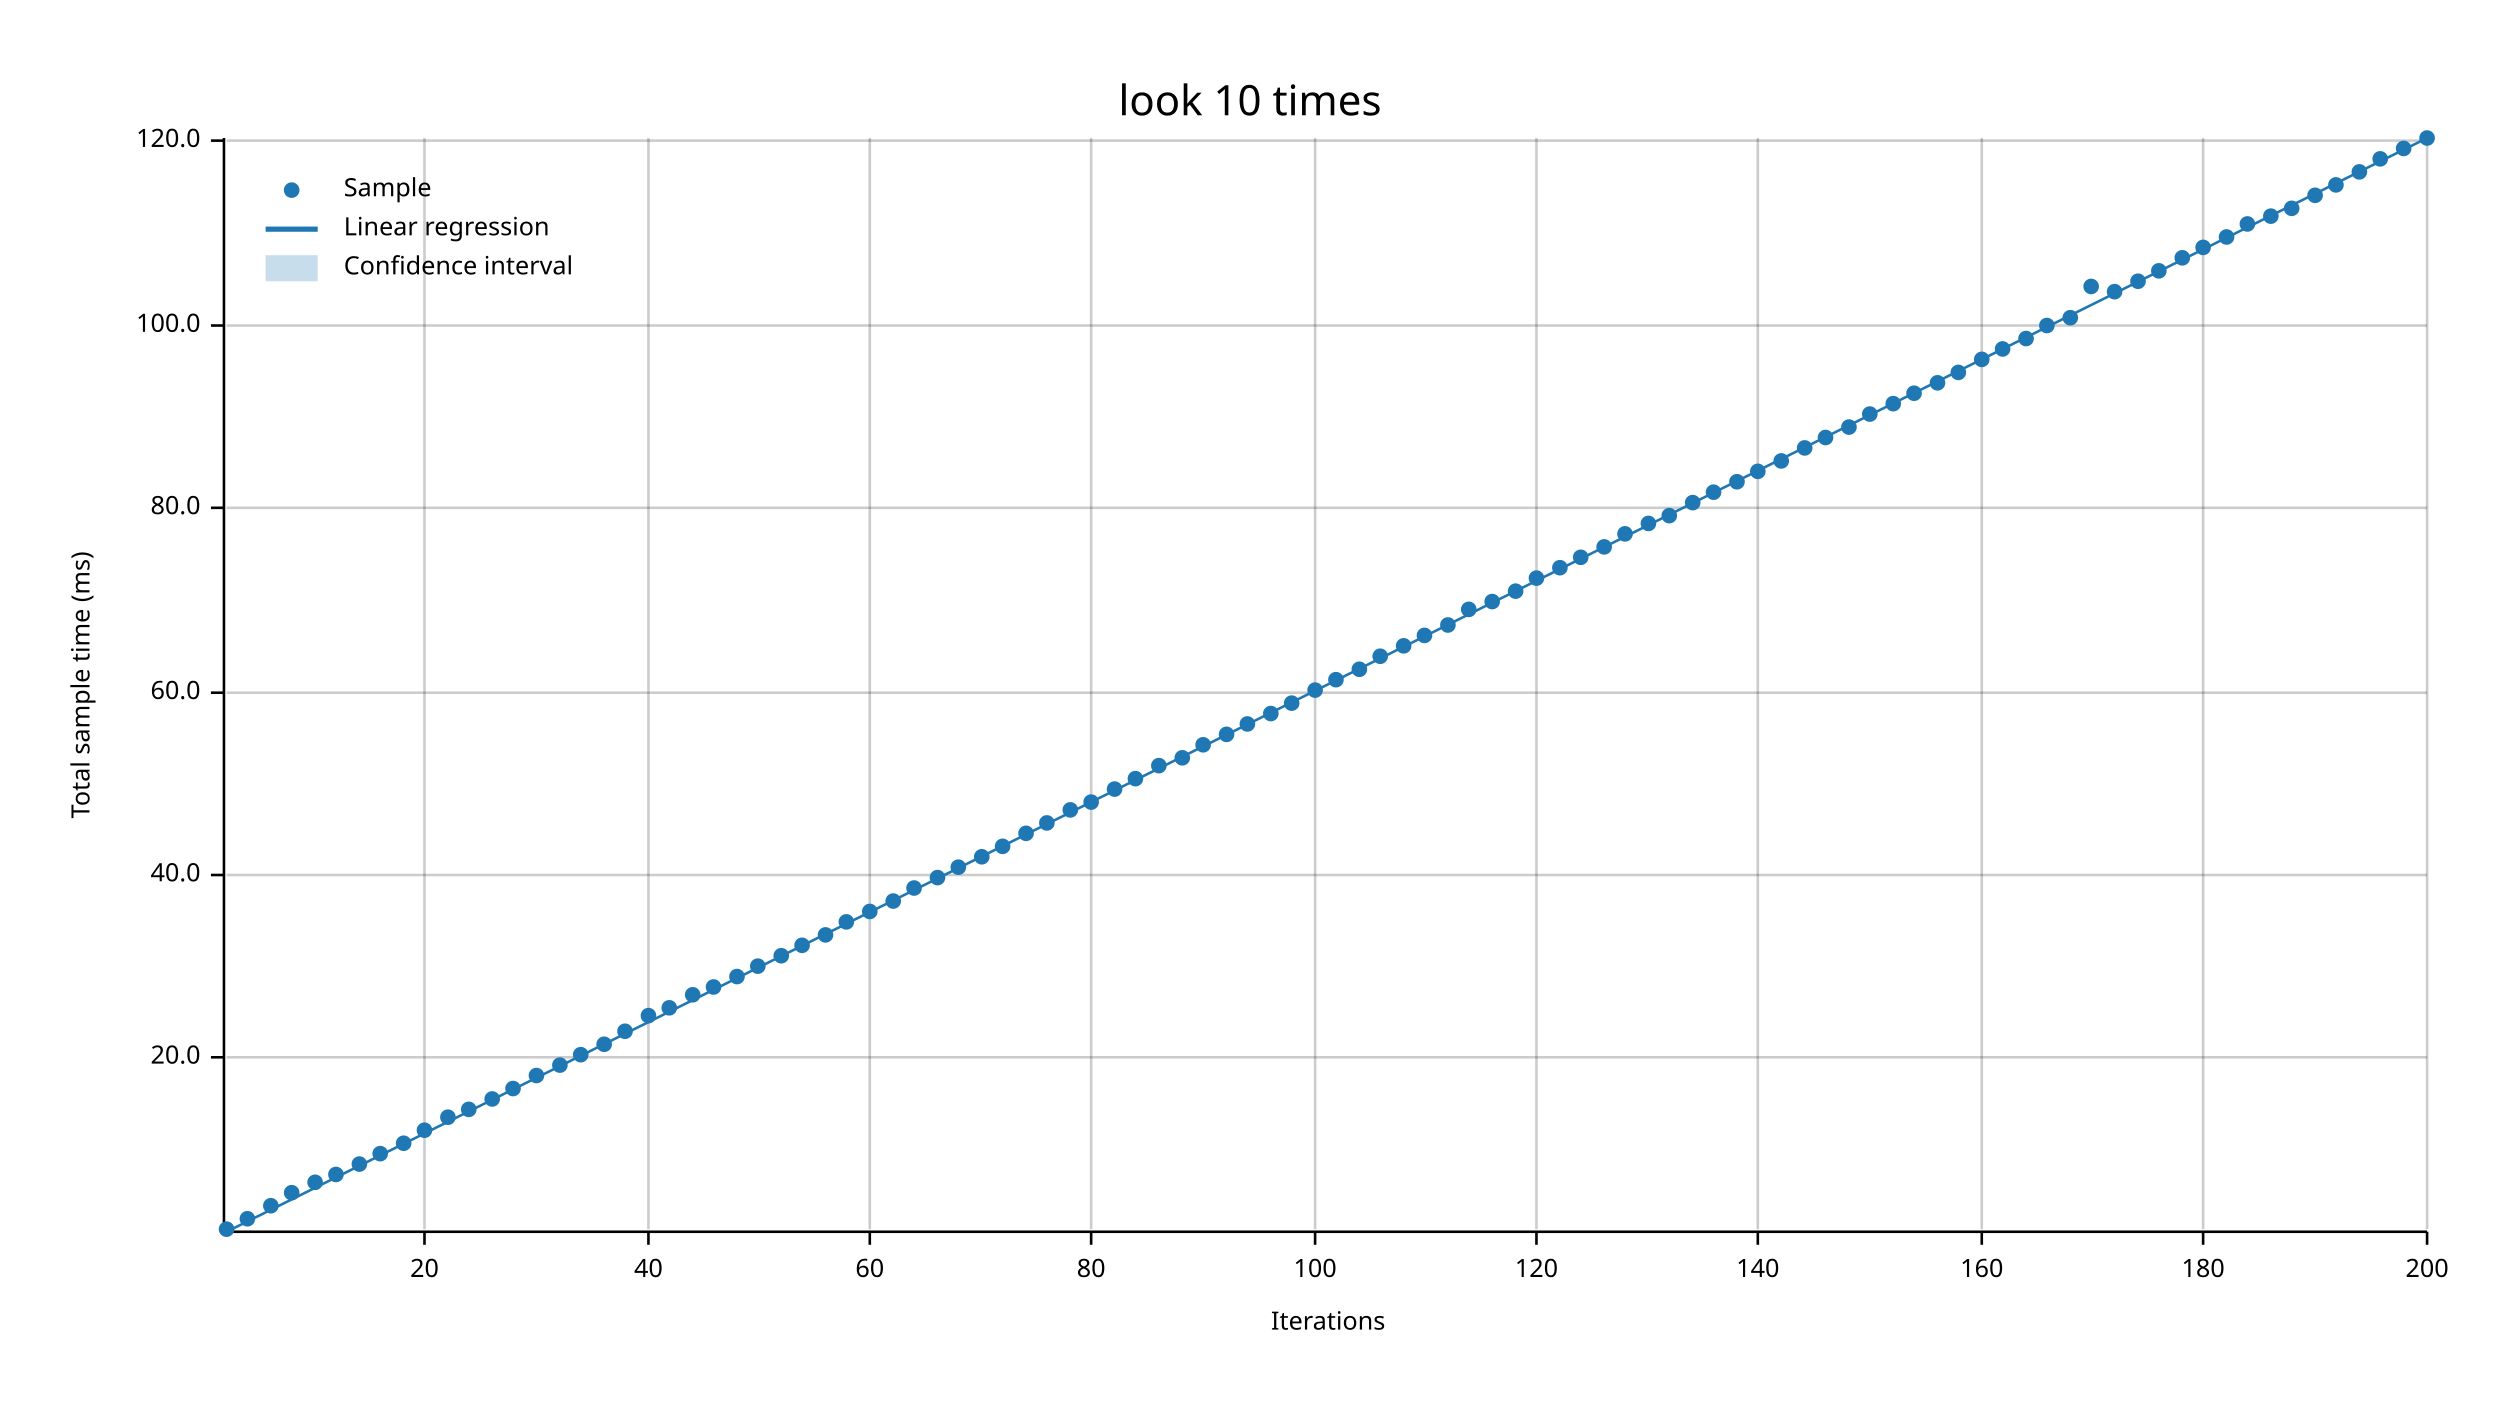
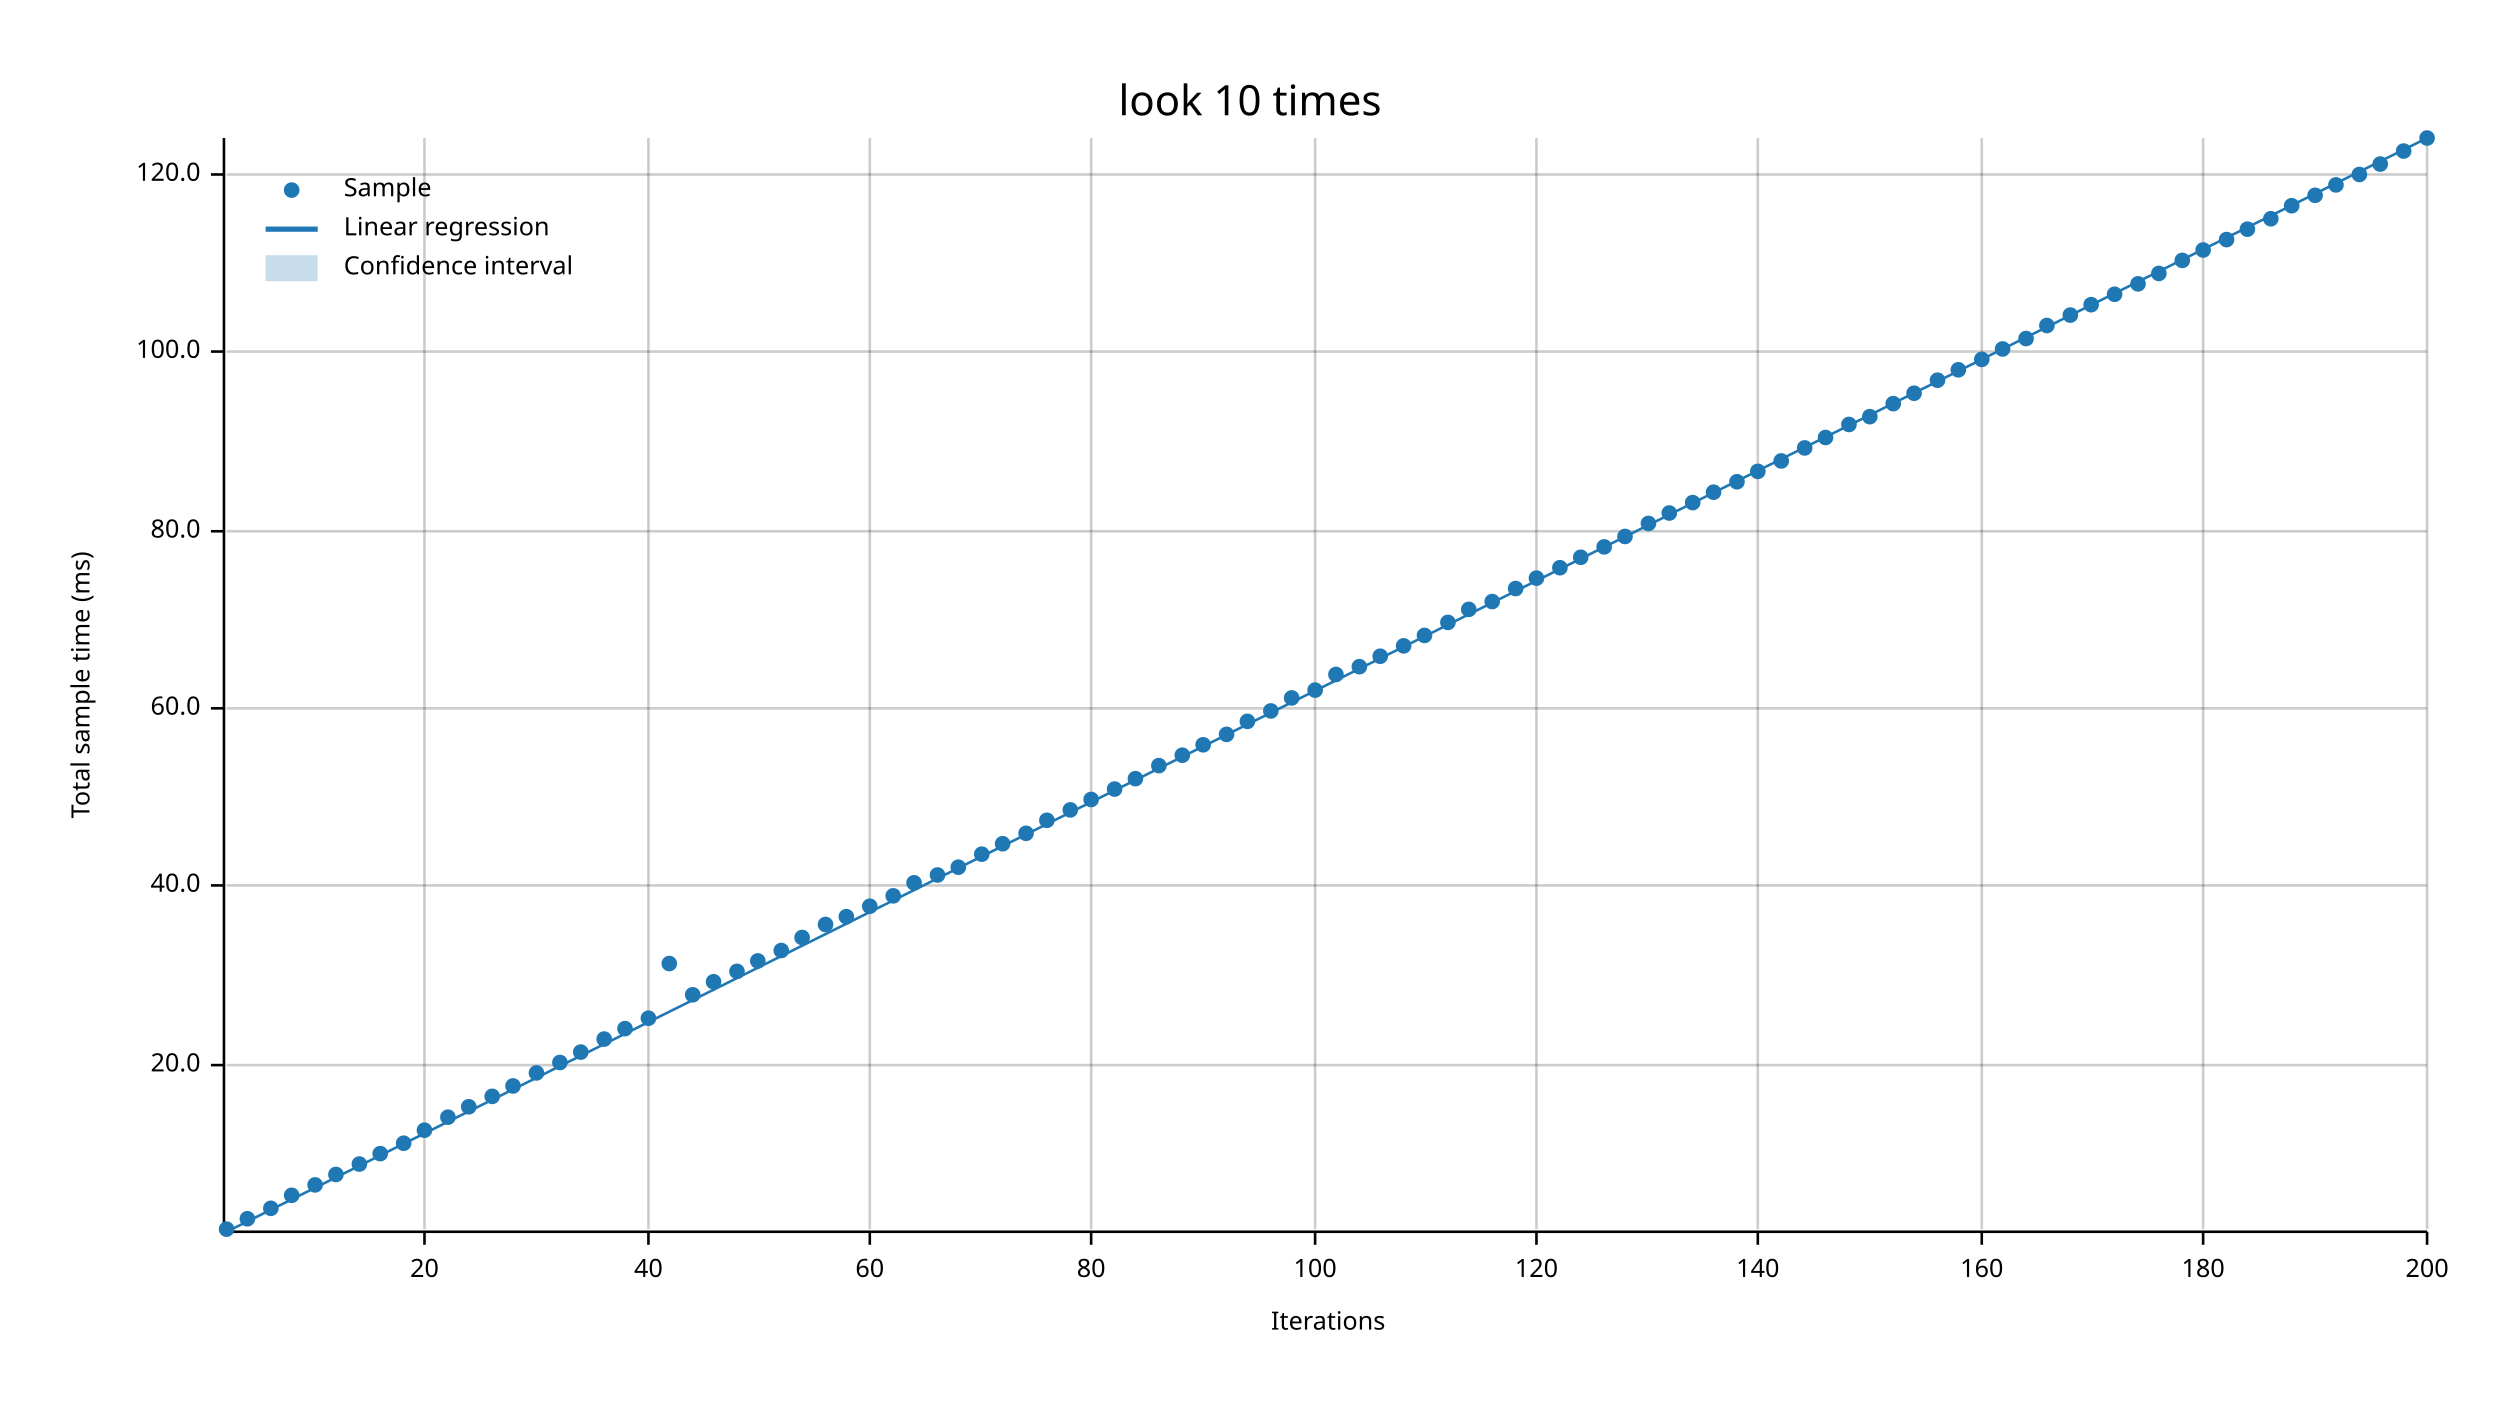
<svg xmlns="http://www.w3.org/2000/svg" width="960" height="540" viewBox="0 0 960 540">
  <text x="480" y="32" dy="0.76em" text-anchor="middle" font-family="sans-serif" font-size="16.129" opacity="1" fill="#000000">
look 10 times
</text>
  <text x="27" y="263" dy="0.76em" text-anchor="middle" font-family="sans-serif" font-size="9.677" opacity="1" fill="#000000" transform="rotate(270, 27, 263)">
Total sample time (ms)
</text>
  <text x="510" y="513" dy="-0.5ex" text-anchor="middle" font-family="sans-serif" font-size="9.677" opacity="1" fill="#000000">
Iterations
</text>
  <line opacity="0.2" stroke="#000000" stroke-width="1" x1="163" y1="472" x2="163" y2="53" />
  <line opacity="0.2" stroke="#000000" stroke-width="1" x1="249" y1="472" x2="249" y2="53" />
  <line opacity="0.2" stroke="#000000" stroke-width="1" x1="334" y1="472" x2="334" y2="53" />
  <line opacity="0.2" stroke="#000000" stroke-width="1" x1="419" y1="472" x2="419" y2="53" />
  <line opacity="0.2" stroke="#000000" stroke-width="1" x1="505" y1="472" x2="505" y2="53" />
  <line opacity="0.2" stroke="#000000" stroke-width="1" x1="590" y1="472" x2="590" y2="53" />
  <line opacity="0.2" stroke="#000000" stroke-width="1" x1="675" y1="472" x2="675" y2="53" />
  <line opacity="0.2" stroke="#000000" stroke-width="1" x1="761" y1="472" x2="761" y2="53" />
  <line opacity="0.2" stroke="#000000" stroke-width="1" x1="846" y1="472" x2="846" y2="53" />
  <line opacity="0.2" stroke="#000000" stroke-width="1" x1="932" y1="472" x2="932" y2="53" />
-   <line opacity="0.2" stroke="#000000" stroke-width="1" x1="87" y1="406" x2="932" y2="406" />
-   <line opacity="0.2" stroke="#000000" stroke-width="1" x1="87" y1="336" x2="932" y2="336" />
-   <line opacity="0.2" stroke="#000000" stroke-width="1" x1="87" y1="266" x2="932" y2="266" />
-   <line opacity="0.2" stroke="#000000" stroke-width="1" x1="87" y1="195" x2="932" y2="195" />
-   <line opacity="0.2" stroke="#000000" stroke-width="1" x1="87" y1="125" x2="932" y2="125" />
-   <line opacity="0.2" stroke="#000000" stroke-width="1" x1="87" y1="54" x2="932" y2="54" />
+   <line opacity="0.2" stroke="#000000" stroke-width="1" x1="87" y1="409" x2="932" y2="409" />
+   <line opacity="0.2" stroke="#000000" stroke-width="1" x1="87" y1="340" x2="932" y2="340" />
+   <line opacity="0.2" stroke="#000000" stroke-width="1" x1="87" y1="272" x2="932" y2="272" />
+   <line opacity="0.2" stroke="#000000" stroke-width="1" x1="87" y1="204" x2="932" y2="204" />
+   <line opacity="0.2" stroke="#000000" stroke-width="1" x1="87" y1="135" x2="932" y2="135" />
+   <line opacity="0.2" stroke="#000000" stroke-width="1" x1="87" y1="67" x2="932" y2="67" />
  <polyline fill="none" opacity="1" stroke="#000000" stroke-width="1" points="86,53 86,472 " />
-   <text x="77" y="406" dy="0.5ex" text-anchor="end" font-family="sans-serif" font-size="9.677" opacity="1" fill="#000000">
+   <text x="77" y="409" dy="0.5ex" text-anchor="end" font-family="sans-serif" font-size="9.677" opacity="1" fill="#000000">
20.0
</text>
-   <polyline fill="none" opacity="1" stroke="#000000" stroke-width="1" points="81,406 86,406 " />
-   <text x="77" y="336" dy="0.5ex" text-anchor="end" font-family="sans-serif" font-size="9.677" opacity="1" fill="#000000">
+   <polyline fill="none" opacity="1" stroke="#000000" stroke-width="1" points="81,409 86,409 " />
+   <text x="77" y="340" dy="0.5ex" text-anchor="end" font-family="sans-serif" font-size="9.677" opacity="1" fill="#000000">
40.0
</text>
-   <polyline fill="none" opacity="1" stroke="#000000" stroke-width="1" points="81,336 86,336 " />
-   <text x="77" y="266" dy="0.5ex" text-anchor="end" font-family="sans-serif" font-size="9.677" opacity="1" fill="#000000">
+   <polyline fill="none" opacity="1" stroke="#000000" stroke-width="1" points="81,340 86,340 " />
+   <text x="77" y="272" dy="0.5ex" text-anchor="end" font-family="sans-serif" font-size="9.677" opacity="1" fill="#000000">
60.0
</text>
-   <polyline fill="none" opacity="1" stroke="#000000" stroke-width="1" points="81,266 86,266 " />
-   <text x="77" y="195" dy="0.5ex" text-anchor="end" font-family="sans-serif" font-size="9.677" opacity="1" fill="#000000">
+   <polyline fill="none" opacity="1" stroke="#000000" stroke-width="1" points="81,272 86,272 " />
+   <text x="77" y="204" dy="0.5ex" text-anchor="end" font-family="sans-serif" font-size="9.677" opacity="1" fill="#000000">
80.0
</text>
-   <polyline fill="none" opacity="1" stroke="#000000" stroke-width="1" points="81,195 86,195 " />
-   <text x="77" y="125" dy="0.5ex" text-anchor="end" font-family="sans-serif" font-size="9.677" opacity="1" fill="#000000">
+   <polyline fill="none" opacity="1" stroke="#000000" stroke-width="1" points="81,204 86,204 " />
+   <text x="77" y="135" dy="0.5ex" text-anchor="end" font-family="sans-serif" font-size="9.677" opacity="1" fill="#000000">
100.0
</text>
-   <polyline fill="none" opacity="1" stroke="#000000" stroke-width="1" points="81,125 86,125 " />
-   <text x="77" y="54" dy="0.5ex" text-anchor="end" font-family="sans-serif" font-size="9.677" opacity="1" fill="#000000">
+   <polyline fill="none" opacity="1" stroke="#000000" stroke-width="1" points="81,135 86,135 " />
+   <text x="77" y="67" dy="0.5ex" text-anchor="end" font-family="sans-serif" font-size="9.677" opacity="1" fill="#000000">
120.0
</text>
-   <polyline fill="none" opacity="1" stroke="#000000" stroke-width="1" points="81,54 86,54 " />
+   <polyline fill="none" opacity="1" stroke="#000000" stroke-width="1" points="81,67 86,67 " />
  <polyline fill="none" opacity="1" stroke="#000000" stroke-width="1" points="87,473 932,473 " />
  <text x="163" y="483" dy="0.76em" text-anchor="middle" font-family="sans-serif" font-size="9.677" opacity="1" fill="#000000">
20
</text>
  <polyline fill="none" opacity="1" stroke="#000000" stroke-width="1" points="163,473 163,478 " />
  <text x="249" y="483" dy="0.76em" text-anchor="middle" font-family="sans-serif" font-size="9.677" opacity="1" fill="#000000">
40
</text>
  <polyline fill="none" opacity="1" stroke="#000000" stroke-width="1" points="249,473 249,478 " />
  <text x="334" y="483" dy="0.76em" text-anchor="middle" font-family="sans-serif" font-size="9.677" opacity="1" fill="#000000">
60
</text>
  <polyline fill="none" opacity="1" stroke="#000000" stroke-width="1" points="334,473 334,478 " />
  <text x="419" y="483" dy="0.76em" text-anchor="middle" font-family="sans-serif" font-size="9.677" opacity="1" fill="#000000">
80
</text>
  <polyline fill="none" opacity="1" stroke="#000000" stroke-width="1" points="419,473 419,478 " />
  <text x="505" y="483" dy="0.76em" text-anchor="middle" font-family="sans-serif" font-size="9.677" opacity="1" fill="#000000">
100
</text>
  <polyline fill="none" opacity="1" stroke="#000000" stroke-width="1" points="505,473 505,478 " />
  <text x="590" y="483" dy="0.76em" text-anchor="middle" font-family="sans-serif" font-size="9.677" opacity="1" fill="#000000">
120
</text>
  <polyline fill="none" opacity="1" stroke="#000000" stroke-width="1" points="590,473 590,478 " />
  <text x="675" y="483" dy="0.76em" text-anchor="middle" font-family="sans-serif" font-size="9.677" opacity="1" fill="#000000">
140
</text>
  <polyline fill="none" opacity="1" stroke="#000000" stroke-width="1" points="675,473 675,478 " />
  <text x="761" y="483" dy="0.76em" text-anchor="middle" font-family="sans-serif" font-size="9.677" opacity="1" fill="#000000">
160
</text>
  <polyline fill="none" opacity="1" stroke="#000000" stroke-width="1" points="761,473 761,478 " />
  <text x="846" y="483" dy="0.76em" text-anchor="middle" font-family="sans-serif" font-size="9.677" opacity="1" fill="#000000">
180
</text>
  <polyline fill="none" opacity="1" stroke="#000000" stroke-width="1" points="846,473 846,478 " />
  <text x="932" y="483" dy="0.76em" text-anchor="middle" font-family="sans-serif" font-size="9.677" opacity="1" fill="#000000">
200
</text>
  <polyline fill="none" opacity="1" stroke="#000000" stroke-width="1" points="932,473 932,478 " />
  <circle cx="87" cy="472" r="3" opacity="1" fill="#1F78B4" stroke="none" stroke-width="1" />
  <circle cx="95" cy="468" r="3" opacity="1" fill="#1F78B4" stroke="none" stroke-width="1" />
-   <circle cx="104" cy="463" r="3" opacity="1" fill="#1F78B4" stroke="none" stroke-width="1" />
-   <circle cx="112" cy="458" r="3" opacity="1" fill="#1F78B4" stroke="none" stroke-width="1" />
-   <circle cx="121" cy="454" r="3" opacity="1" fill="#1F78B4" stroke="none" stroke-width="1" />
+   <circle cx="104" cy="464" r="3" opacity="1" fill="#1F78B4" stroke="none" stroke-width="1" />
+   <circle cx="112" cy="459" r="3" opacity="1" fill="#1F78B4" stroke="none" stroke-width="1" />
+   <circle cx="121" cy="455" r="3" opacity="1" fill="#1F78B4" stroke="none" stroke-width="1" />
  <circle cx="129" cy="451" r="3" opacity="1" fill="#1F78B4" stroke="none" stroke-width="1" />
  <circle cx="138" cy="447" r="3" opacity="1" fill="#1F78B4" stroke="none" stroke-width="1" />
  <circle cx="146" cy="443" r="3" opacity="1" fill="#1F78B4" stroke="none" stroke-width="1" />
  <circle cx="155" cy="439" r="3" opacity="1" fill="#1F78B4" stroke="none" stroke-width="1" />
  <circle cx="163" cy="434" r="3" opacity="1" fill="#1F78B4" stroke="none" stroke-width="1" />
  <circle cx="172" cy="429" r="3" opacity="1" fill="#1F78B4" stroke="none" stroke-width="1" />
-   <circle cx="180" cy="426" r="3" opacity="1" fill="#1F78B4" stroke="none" stroke-width="1" />
-   <circle cx="189" cy="422" r="3" opacity="1" fill="#1F78B4" stroke="none" stroke-width="1" />
-   <circle cx="197" cy="418" r="3" opacity="1" fill="#1F78B4" stroke="none" stroke-width="1" />
-   <circle cx="206" cy="413" r="3" opacity="1" fill="#1F78B4" stroke="none" stroke-width="1" />
-   <circle cx="215" cy="409" r="3" opacity="1" fill="#1F78B4" stroke="none" stroke-width="1" />
-   <circle cx="223" cy="405" r="3" opacity="1" fill="#1F78B4" stroke="none" stroke-width="1" />
-   <circle cx="232" cy="401" r="3" opacity="1" fill="#1F78B4" stroke="none" stroke-width="1" />
-   <circle cx="240" cy="396" r="3" opacity="1" fill="#1F78B4" stroke="none" stroke-width="1" />
-   <circle cx="249" cy="390" r="3" opacity="1" fill="#1F78B4" stroke="none" stroke-width="1" />
-   <circle cx="257" cy="387" r="3" opacity="1" fill="#1F78B4" stroke="none" stroke-width="1" />
+   <circle cx="180" cy="425" r="3" opacity="1" fill="#1F78B4" stroke="none" stroke-width="1" />
+   <circle cx="189" cy="421" r="3" opacity="1" fill="#1F78B4" stroke="none" stroke-width="1" />
+   <circle cx="197" cy="417" r="3" opacity="1" fill="#1F78B4" stroke="none" stroke-width="1" />
+   <circle cx="206" cy="412" r="3" opacity="1" fill="#1F78B4" stroke="none" stroke-width="1" />
+   <circle cx="215" cy="408" r="3" opacity="1" fill="#1F78B4" stroke="none" stroke-width="1" />
+   <circle cx="223" cy="404" r="3" opacity="1" fill="#1F78B4" stroke="none" stroke-width="1" />
+   <circle cx="232" cy="399" r="3" opacity="1" fill="#1F78B4" stroke="none" stroke-width="1" />
+   <circle cx="240" cy="395" r="3" opacity="1" fill="#1F78B4" stroke="none" stroke-width="1" />
+   <circle cx="249" cy="391" r="3" opacity="1" fill="#1F78B4" stroke="none" stroke-width="1" />
+   <circle cx="257" cy="370" r="3" opacity="1" fill="#1F78B4" stroke="none" stroke-width="1" />
  <circle cx="266" cy="382" r="3" opacity="1" fill="#1F78B4" stroke="none" stroke-width="1" />
-   <circle cx="274" cy="379" r="3" opacity="1" fill="#1F78B4" stroke="none" stroke-width="1" />
-   <circle cx="283" cy="375" r="3" opacity="1" fill="#1F78B4" stroke="none" stroke-width="1" />
-   <circle cx="291" cy="371" r="3" opacity="1" fill="#1F78B4" stroke="none" stroke-width="1" />
-   <circle cx="300" cy="367" r="3" opacity="1" fill="#1F78B4" stroke="none" stroke-width="1" />
-   <circle cx="308" cy="363" r="3" opacity="1" fill="#1F78B4" stroke="none" stroke-width="1" />
-   <circle cx="317" cy="359" r="3" opacity="1" fill="#1F78B4" stroke="none" stroke-width="1" />
-   <circle cx="325" cy="354" r="3" opacity="1" fill="#1F78B4" stroke="none" stroke-width="1" />
-   <circle cx="334" cy="350" r="3" opacity="1" fill="#1F78B4" stroke="none" stroke-width="1" />
-   <circle cx="343" cy="346" r="3" opacity="1" fill="#1F78B4" stroke="none" stroke-width="1" />
-   <circle cx="351" cy="341" r="3" opacity="1" fill="#1F78B4" stroke="none" stroke-width="1" />
-   <circle cx="360" cy="337" r="3" opacity="1" fill="#1F78B4" stroke="none" stroke-width="1" />
+   <circle cx="274" cy="377" r="3" opacity="1" fill="#1F78B4" stroke="none" stroke-width="1" />
+   <circle cx="283" cy="373" r="3" opacity="1" fill="#1F78B4" stroke="none" stroke-width="1" />
+   <circle cx="291" cy="369" r="3" opacity="1" fill="#1F78B4" stroke="none" stroke-width="1" />
+   <circle cx="300" cy="365" r="3" opacity="1" fill="#1F78B4" stroke="none" stroke-width="1" />
+   <circle cx="308" cy="360" r="3" opacity="1" fill="#1F78B4" stroke="none" stroke-width="1" />
+   <circle cx="317" cy="355" r="3" opacity="1" fill="#1F78B4" stroke="none" stroke-width="1" />
+   <circle cx="325" cy="352" r="3" opacity="1" fill="#1F78B4" stroke="none" stroke-width="1" />
+   <circle cx="334" cy="348" r="3" opacity="1" fill="#1F78B4" stroke="none" stroke-width="1" />
+   <circle cx="343" cy="344" r="3" opacity="1" fill="#1F78B4" stroke="none" stroke-width="1" />
+   <circle cx="351" cy="339" r="3" opacity="1" fill="#1F78B4" stroke="none" stroke-width="1" />
+   <circle cx="360" cy="336" r="3" opacity="1" fill="#1F78B4" stroke="none" stroke-width="1" />
  <circle cx="368" cy="333" r="3" opacity="1" fill="#1F78B4" stroke="none" stroke-width="1" />
-   <circle cx="377" cy="329" r="3" opacity="1" fill="#1F78B4" stroke="none" stroke-width="1" />
-   <circle cx="385" cy="325" r="3" opacity="1" fill="#1F78B4" stroke="none" stroke-width="1" />
+   <circle cx="377" cy="328" r="3" opacity="1" fill="#1F78B4" stroke="none" stroke-width="1" />
+   <circle cx="385" cy="324" r="3" opacity="1" fill="#1F78B4" stroke="none" stroke-width="1" />
  <circle cx="394" cy="320" r="3" opacity="1" fill="#1F78B4" stroke="none" stroke-width="1" />
-   <circle cx="402" cy="316" r="3" opacity="1" fill="#1F78B4" stroke="none" stroke-width="1" />
+   <circle cx="402" cy="315" r="3" opacity="1" fill="#1F78B4" stroke="none" stroke-width="1" />
  <circle cx="411" cy="311" r="3" opacity="1" fill="#1F78B4" stroke="none" stroke-width="1" />
-   <circle cx="419" cy="308" r="3" opacity="1" fill="#1F78B4" stroke="none" stroke-width="1" />
+   <circle cx="419" cy="307" r="3" opacity="1" fill="#1F78B4" stroke="none" stroke-width="1" />
  <circle cx="428" cy="303" r="3" opacity="1" fill="#1F78B4" stroke="none" stroke-width="1" />
  <circle cx="436" cy="299" r="3" opacity="1" fill="#1F78B4" stroke="none" stroke-width="1" />
  <circle cx="445" cy="294" r="3" opacity="1" fill="#1F78B4" stroke="none" stroke-width="1" />
-   <circle cx="454" cy="291" r="3" opacity="1" fill="#1F78B4" stroke="none" stroke-width="1" />
+   <circle cx="454" cy="290" r="3" opacity="1" fill="#1F78B4" stroke="none" stroke-width="1" />
  <circle cx="462" cy="286" r="3" opacity="1" fill="#1F78B4" stroke="none" stroke-width="1" />
  <circle cx="471" cy="282" r="3" opacity="1" fill="#1F78B4" stroke="none" stroke-width="1" />
-   <circle cx="479" cy="278" r="3" opacity="1" fill="#1F78B4" stroke="none" stroke-width="1" />
-   <circle cx="488" cy="274" r="3" opacity="1" fill="#1F78B4" stroke="none" stroke-width="1" />
-   <circle cx="496" cy="270" r="3" opacity="1" fill="#1F78B4" stroke="none" stroke-width="1" />
+   <circle cx="479" cy="277" r="3" opacity="1" fill="#1F78B4" stroke="none" stroke-width="1" />
+   <circle cx="488" cy="273" r="3" opacity="1" fill="#1F78B4" stroke="none" stroke-width="1" />
+   <circle cx="496" cy="268" r="3" opacity="1" fill="#1F78B4" stroke="none" stroke-width="1" />
  <circle cx="505" cy="265" r="3" opacity="1" fill="#1F78B4" stroke="none" stroke-width="1" />
-   <circle cx="513" cy="261" r="3" opacity="1" fill="#1F78B4" stroke="none" stroke-width="1" />
-   <circle cx="522" cy="257" r="3" opacity="1" fill="#1F78B4" stroke="none" stroke-width="1" />
+   <circle cx="513" cy="259" r="3" opacity="1" fill="#1F78B4" stroke="none" stroke-width="1" />
+   <circle cx="522" cy="256" r="3" opacity="1" fill="#1F78B4" stroke="none" stroke-width="1" />
  <circle cx="530" cy="252" r="3" opacity="1" fill="#1F78B4" stroke="none" stroke-width="1" />
  <circle cx="539" cy="248" r="3" opacity="1" fill="#1F78B4" stroke="none" stroke-width="1" />
  <circle cx="547" cy="244" r="3" opacity="1" fill="#1F78B4" stroke="none" stroke-width="1" />
-   <circle cx="556" cy="240" r="3" opacity="1" fill="#1F78B4" stroke="none" stroke-width="1" />
+   <circle cx="556" cy="239" r="3" opacity="1" fill="#1F78B4" stroke="none" stroke-width="1" />
  <circle cx="564" cy="234" r="3" opacity="1" fill="#1F78B4" stroke="none" stroke-width="1" />
  <circle cx="573" cy="231" r="3" opacity="1" fill="#1F78B4" stroke="none" stroke-width="1" />
-   <circle cx="582" cy="227" r="3" opacity="1" fill="#1F78B4" stroke="none" stroke-width="1" />
+   <circle cx="582" cy="226" r="3" opacity="1" fill="#1F78B4" stroke="none" stroke-width="1" />
  <circle cx="590" cy="222" r="3" opacity="1" fill="#1F78B4" stroke="none" stroke-width="1" />
  <circle cx="599" cy="218" r="3" opacity="1" fill="#1F78B4" stroke="none" stroke-width="1" />
  <circle cx="607" cy="214" r="3" opacity="1" fill="#1F78B4" stroke="none" stroke-width="1" />
  <circle cx="616" cy="210" r="3" opacity="1" fill="#1F78B4" stroke="none" stroke-width="1" />
-   <circle cx="624" cy="205" r="3" opacity="1" fill="#1F78B4" stroke="none" stroke-width="1" />
+   <circle cx="624" cy="206" r="3" opacity="1" fill="#1F78B4" stroke="none" stroke-width="1" />
  <circle cx="633" cy="201" r="3" opacity="1" fill="#1F78B4" stroke="none" stroke-width="1" />
-   <circle cx="641" cy="198" r="3" opacity="1" fill="#1F78B4" stroke="none" stroke-width="1" />
+   <circle cx="641" cy="197" r="3" opacity="1" fill="#1F78B4" stroke="none" stroke-width="1" />
  <circle cx="650" cy="193" r="3" opacity="1" fill="#1F78B4" stroke="none" stroke-width="1" />
  <circle cx="658" cy="189" r="3" opacity="1" fill="#1F78B4" stroke="none" stroke-width="1" />
  <circle cx="667" cy="185" r="3" opacity="1" fill="#1F78B4" stroke="none" stroke-width="1" />
  <circle cx="675" cy="181" r="3" opacity="1" fill="#1F78B4" stroke="none" stroke-width="1" />
  <circle cx="684" cy="177" r="3" opacity="1" fill="#1F78B4" stroke="none" stroke-width="1" />
  <circle cx="693" cy="172" r="3" opacity="1" fill="#1F78B4" stroke="none" stroke-width="1" />
  <circle cx="701" cy="168" r="3" opacity="1" fill="#1F78B4" stroke="none" stroke-width="1" />
-   <circle cx="710" cy="164" r="3" opacity="1" fill="#1F78B4" stroke="none" stroke-width="1" />
-   <circle cx="718" cy="159" r="3" opacity="1" fill="#1F78B4" stroke="none" stroke-width="1" />
+   <circle cx="710" cy="163" r="3" opacity="1" fill="#1F78B4" stroke="none" stroke-width="1" />
+   <circle cx="718" cy="160" r="3" opacity="1" fill="#1F78B4" stroke="none" stroke-width="1" />
  <circle cx="727" cy="155" r="3" opacity="1" fill="#1F78B4" stroke="none" stroke-width="1" />
  <circle cx="735" cy="151" r="3" opacity="1" fill="#1F78B4" stroke="none" stroke-width="1" />
-   <circle cx="744" cy="147" r="3" opacity="1" fill="#1F78B4" stroke="none" stroke-width="1" />
-   <circle cx="752" cy="143" r="3" opacity="1" fill="#1F78B4" stroke="none" stroke-width="1" />
+   <circle cx="744" cy="146" r="3" opacity="1" fill="#1F78B4" stroke="none" stroke-width="1" />
+   <circle cx="752" cy="142" r="3" opacity="1" fill="#1F78B4" stroke="none" stroke-width="1" />
  <circle cx="761" cy="138" r="3" opacity="1" fill="#1F78B4" stroke="none" stroke-width="1" />
  <circle cx="769" cy="134" r="3" opacity="1" fill="#1F78B4" stroke="none" stroke-width="1" />
  <circle cx="778" cy="130" r="3" opacity="1" fill="#1F78B4" stroke="none" stroke-width="1" />
  <circle cx="786" cy="125" r="3" opacity="1" fill="#1F78B4" stroke="none" stroke-width="1" />
-   <circle cx="795" cy="122" r="3" opacity="1" fill="#1F78B4" stroke="none" stroke-width="1" />
-   <circle cx="803" cy="110" r="3" opacity="1" fill="#1F78B4" stroke="none" stroke-width="1" />
-   <circle cx="812" cy="112" r="3" opacity="1" fill="#1F78B4" stroke="none" stroke-width="1" />
-   <circle cx="821" cy="108" r="3" opacity="1" fill="#1F78B4" stroke="none" stroke-width="1" />
-   <circle cx="829" cy="104" r="3" opacity="1" fill="#1F78B4" stroke="none" stroke-width="1" />
-   <circle cx="838" cy="99" r="3" opacity="1" fill="#1F78B4" stroke="none" stroke-width="1" />
-   <circle cx="846" cy="95" r="3" opacity="1" fill="#1F78B4" stroke="none" stroke-width="1" />
-   <circle cx="855" cy="91" r="3" opacity="1" fill="#1F78B4" stroke="none" stroke-width="1" />
-   <circle cx="863" cy="86" r="3" opacity="1" fill="#1F78B4" stroke="none" stroke-width="1" />
-   <circle cx="872" cy="83" r="3" opacity="1" fill="#1F78B4" stroke="none" stroke-width="1" />
-   <circle cx="880" cy="80" r="3" opacity="1" fill="#1F78B4" stroke="none" stroke-width="1" />
+   <circle cx="795" cy="121" r="3" opacity="1" fill="#1F78B4" stroke="none" stroke-width="1" />
+   <circle cx="803" cy="117" r="3" opacity="1" fill="#1F78B4" stroke="none" stroke-width="1" />
+   <circle cx="812" cy="113" r="3" opacity="1" fill="#1F78B4" stroke="none" stroke-width="1" />
+   <circle cx="821" cy="109" r="3" opacity="1" fill="#1F78B4" stroke="none" stroke-width="1" />
+   <circle cx="829" cy="105" r="3" opacity="1" fill="#1F78B4" stroke="none" stroke-width="1" />
+   <circle cx="838" cy="100" r="3" opacity="1" fill="#1F78B4" stroke="none" stroke-width="1" />
+   <circle cx="846" cy="96" r="3" opacity="1" fill="#1F78B4" stroke="none" stroke-width="1" />
+   <circle cx="855" cy="92" r="3" opacity="1" fill="#1F78B4" stroke="none" stroke-width="1" />
+   <circle cx="863" cy="88" r="3" opacity="1" fill="#1F78B4" stroke="none" stroke-width="1" />
+   <circle cx="872" cy="84" r="3" opacity="1" fill="#1F78B4" stroke="none" stroke-width="1" />
+   <circle cx="880" cy="79" r="3" opacity="1" fill="#1F78B4" stroke="none" stroke-width="1" />
  <circle cx="889" cy="75" r="3" opacity="1" fill="#1F78B4" stroke="none" stroke-width="1" />
  <circle cx="897" cy="71" r="3" opacity="1" fill="#1F78B4" stroke="none" stroke-width="1" />
-   <circle cx="906" cy="66" r="3" opacity="1" fill="#1F78B4" stroke="none" stroke-width="1" />
-   <circle cx="914" cy="61" r="3" opacity="1" fill="#1F78B4" stroke="none" stroke-width="1" />
-   <circle cx="923" cy="57" r="3" opacity="1" fill="#1F78B4" stroke="none" stroke-width="1" />
+   <circle cx="906" cy="67" r="3" opacity="1" fill="#1F78B4" stroke="none" stroke-width="1" />
+   <circle cx="914" cy="63" r="3" opacity="1" fill="#1F78B4" stroke="none" stroke-width="1" />
+   <circle cx="923" cy="58" r="3" opacity="1" fill="#1F78B4" stroke="none" stroke-width="1" />
  <circle cx="932" cy="53" r="3" opacity="1" fill="#1F78B4" stroke="none" stroke-width="1" />
  <polyline fill="none" opacity="1" stroke="#1F78B4" stroke-width="1" points="87,473 932,53 " />
  <polygon opacity="0.25" fill="#1F78B4" points="87,473 932,53 932,53 " />
  <text x="132" y="68" dy="0.76em" text-anchor="start" font-family="sans-serif" font-size="9.677" opacity="1" fill="#000000">
Sample
</text>
  <text x="132" y="83" dy="0.76em" text-anchor="start" font-family="sans-serif" font-size="9.677" opacity="1" fill="#000000">
Linear regression
</text>
  <text x="132" y="98" dy="0.76em" text-anchor="start" font-family="sans-serif" font-size="9.677" opacity="1" fill="#000000">
Confidence interval
</text>
  <circle cx="112" cy="73" r="3" opacity="1" fill="#1F78B4" stroke="none" stroke-width="1" />
  <polyline fill="none" opacity="1" stroke="#1F78B4" stroke-width="2" points="102,88 122,88 " />
  <rect x="102" y="98" width="20" height="10" opacity="0.25" fill="#1F78B4" stroke="none" />
</svg>
